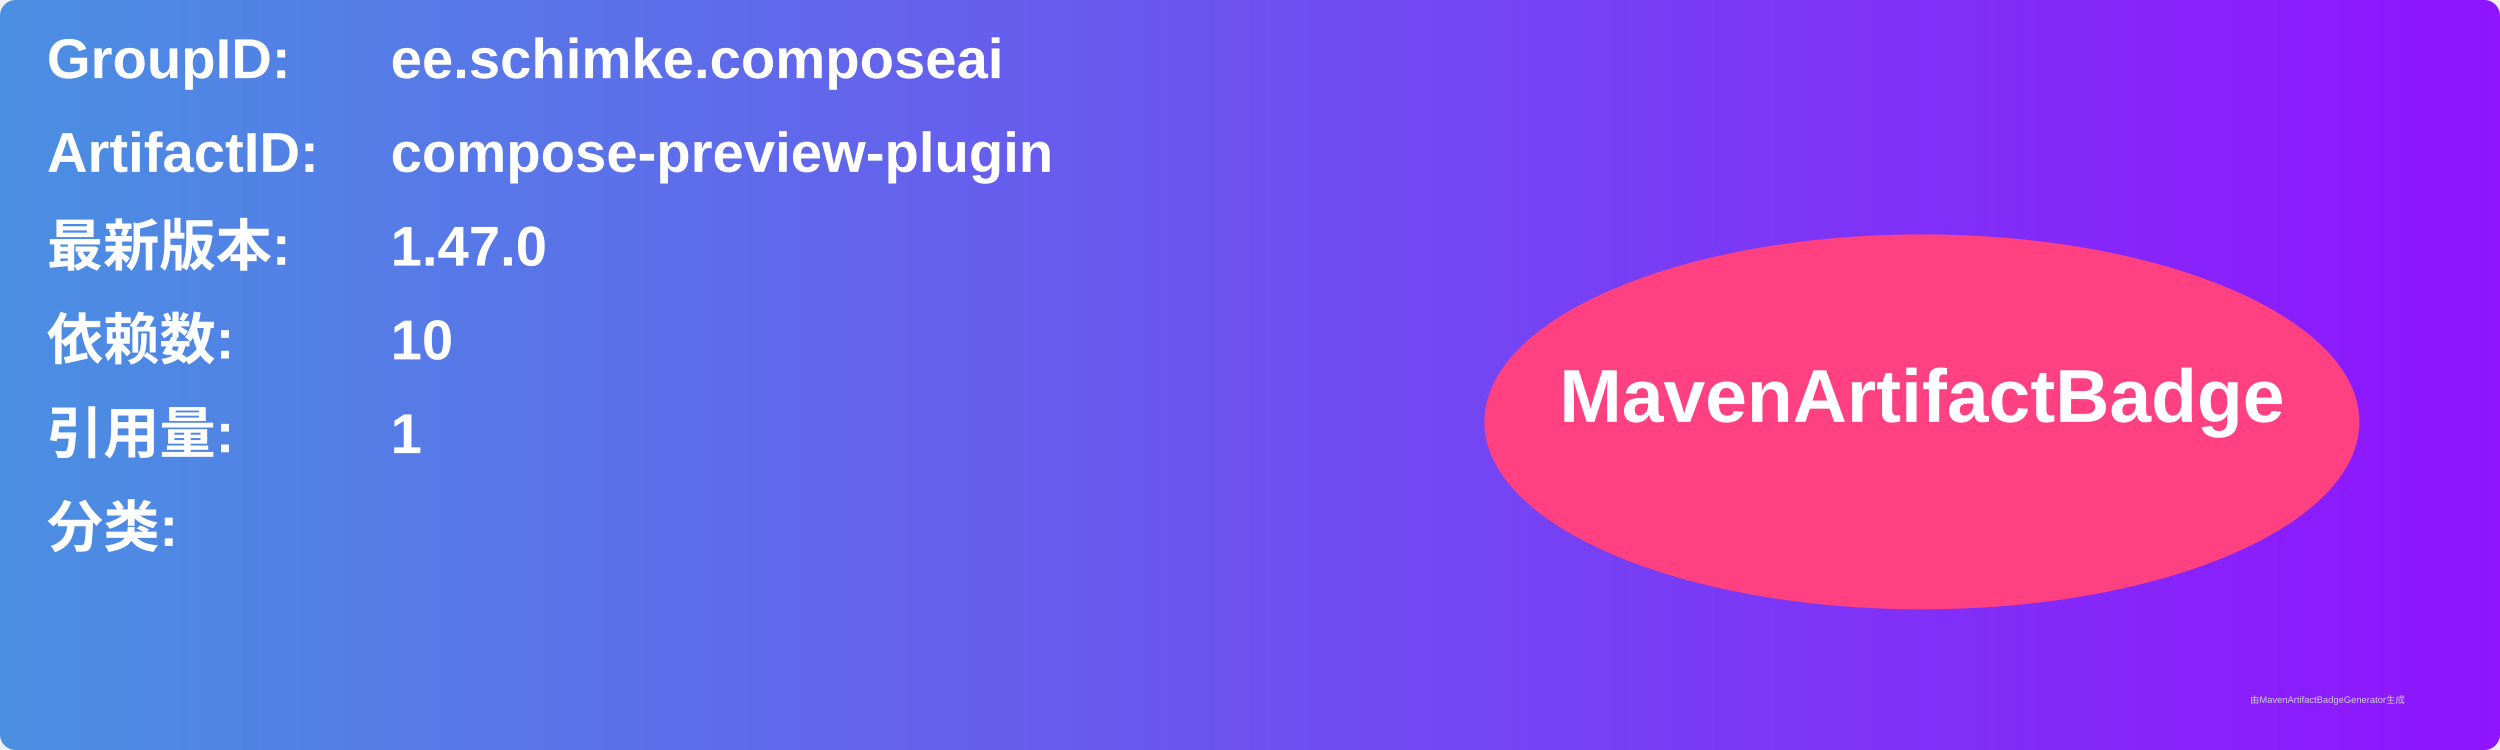
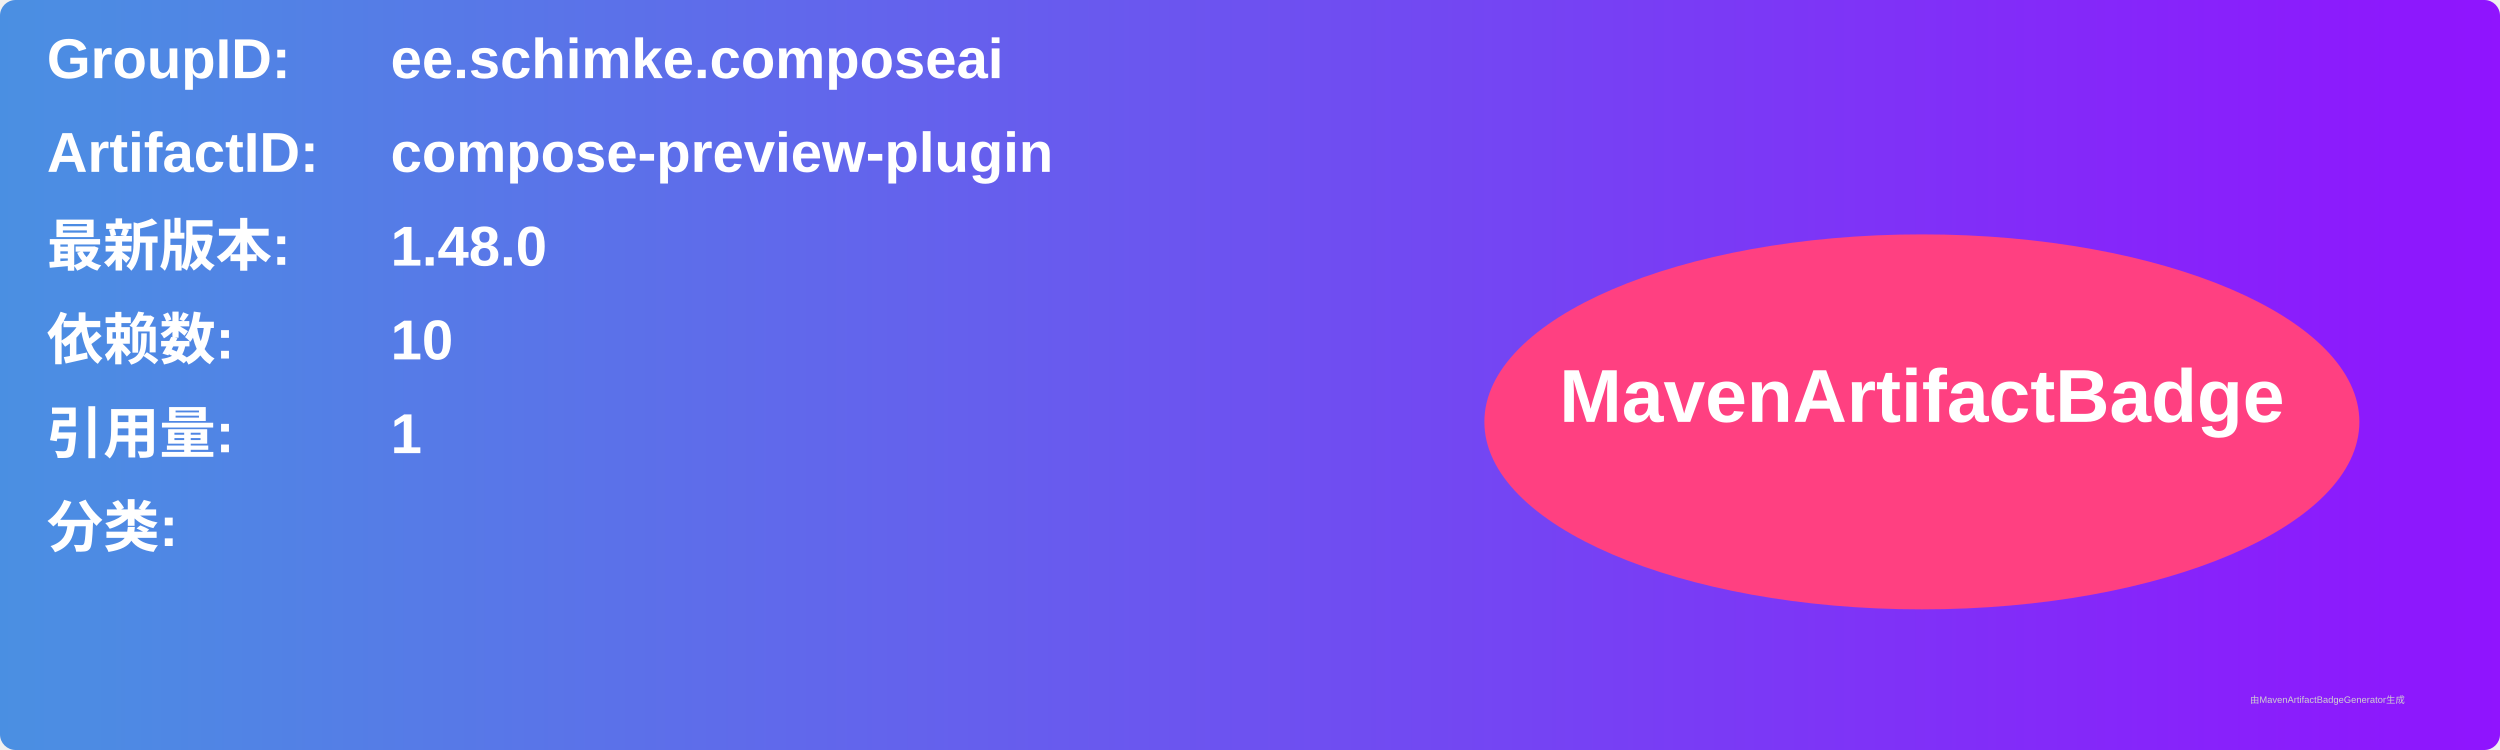
<svg xmlns="http://www.w3.org/2000/svg" width="800" height="240" viewBox="0 0 800 240">
  <linearGradient id="grad" x1="0%" y1="0%" x2="100%" y2="0%">
    <stop offset="0%" stop-color="#4a90e2" />
    <stop offset="100%" stop-color="#9013fe" />
  </linearGradient>
  <rect width="100%" height="100%" rx="5" ry="5" fill="url(#grad)" />
  <g transform="translate(15, 15)">
    <text x="0" y="10" font-family="Arial" font-size="18" fill="white" font-weight="bold" width="260">GroupID:</text>
    <text x="110" y="10" font-family="Arial" font-size="18" fill="white" font-weight="bold" width="460">ee.schimke.composeai</text>
    <text x="0" y="40" font-family="Arial" font-size="18" fill="white" font-weight="bold" width="260">ArtifactID:</text>
    <text x="110" y="40" font-family="Arial" font-size="18" fill="white" font-weight="bold" width="460">compose-preview-plugin</text>
    <text x="0" y="70" font-family="Arial" font-size="18" fill="white" font-weight="bold">最新版本:</text>
    <text x="110" y="70" font-family="Arial" font-size="18" fill="white" font-weight="bold">
-       <tspan font-weight="bold">1.47.0</tspan>
+       <tspan font-weight="bold">1.48.0</tspan>
    </text>
    <text x="0" y="100" font-family="Arial" font-size="18" fill="white" font-weight="bold">依赖数: </text>
    <text x="110" y="100" font-family="Arial" font-size="18" fill="white">
      <tspan font-weight="bold">10</tspan>
    </text>
    <text x="0" y="130" font-family="Arial" font-size="18" fill="white" font-weight="bold">引用量: </text>
    <text x="110" y="130" font-family="Arial" font-size="18" fill="white">
      <tspan font-weight="bold">1</tspan>
    </text>
    <text x="0" y="160" font-family="Arial" font-size="18" fill="white" font-weight="bold">分类:</text>
    <text x="10" y="190" font-family="Arial" font-size="10" fill="white">
      <tspan font-weight="bold" />
    </text>
    <ellipse cx="600" cy="120" rx="140" ry="60" fill="#ff4081" />
    <text x="600" y="120" text-anchor="middle" font-family="Arial" font-size="24" fill="white" font-weight="bold">MavenArtifactBadge</text>
  </g>
  <text x="720" y="225" font-family="Arial" font-size="3" fill="#d0d0d0">由MavenArtifactBadgeGenerator生成</text>
</svg>
